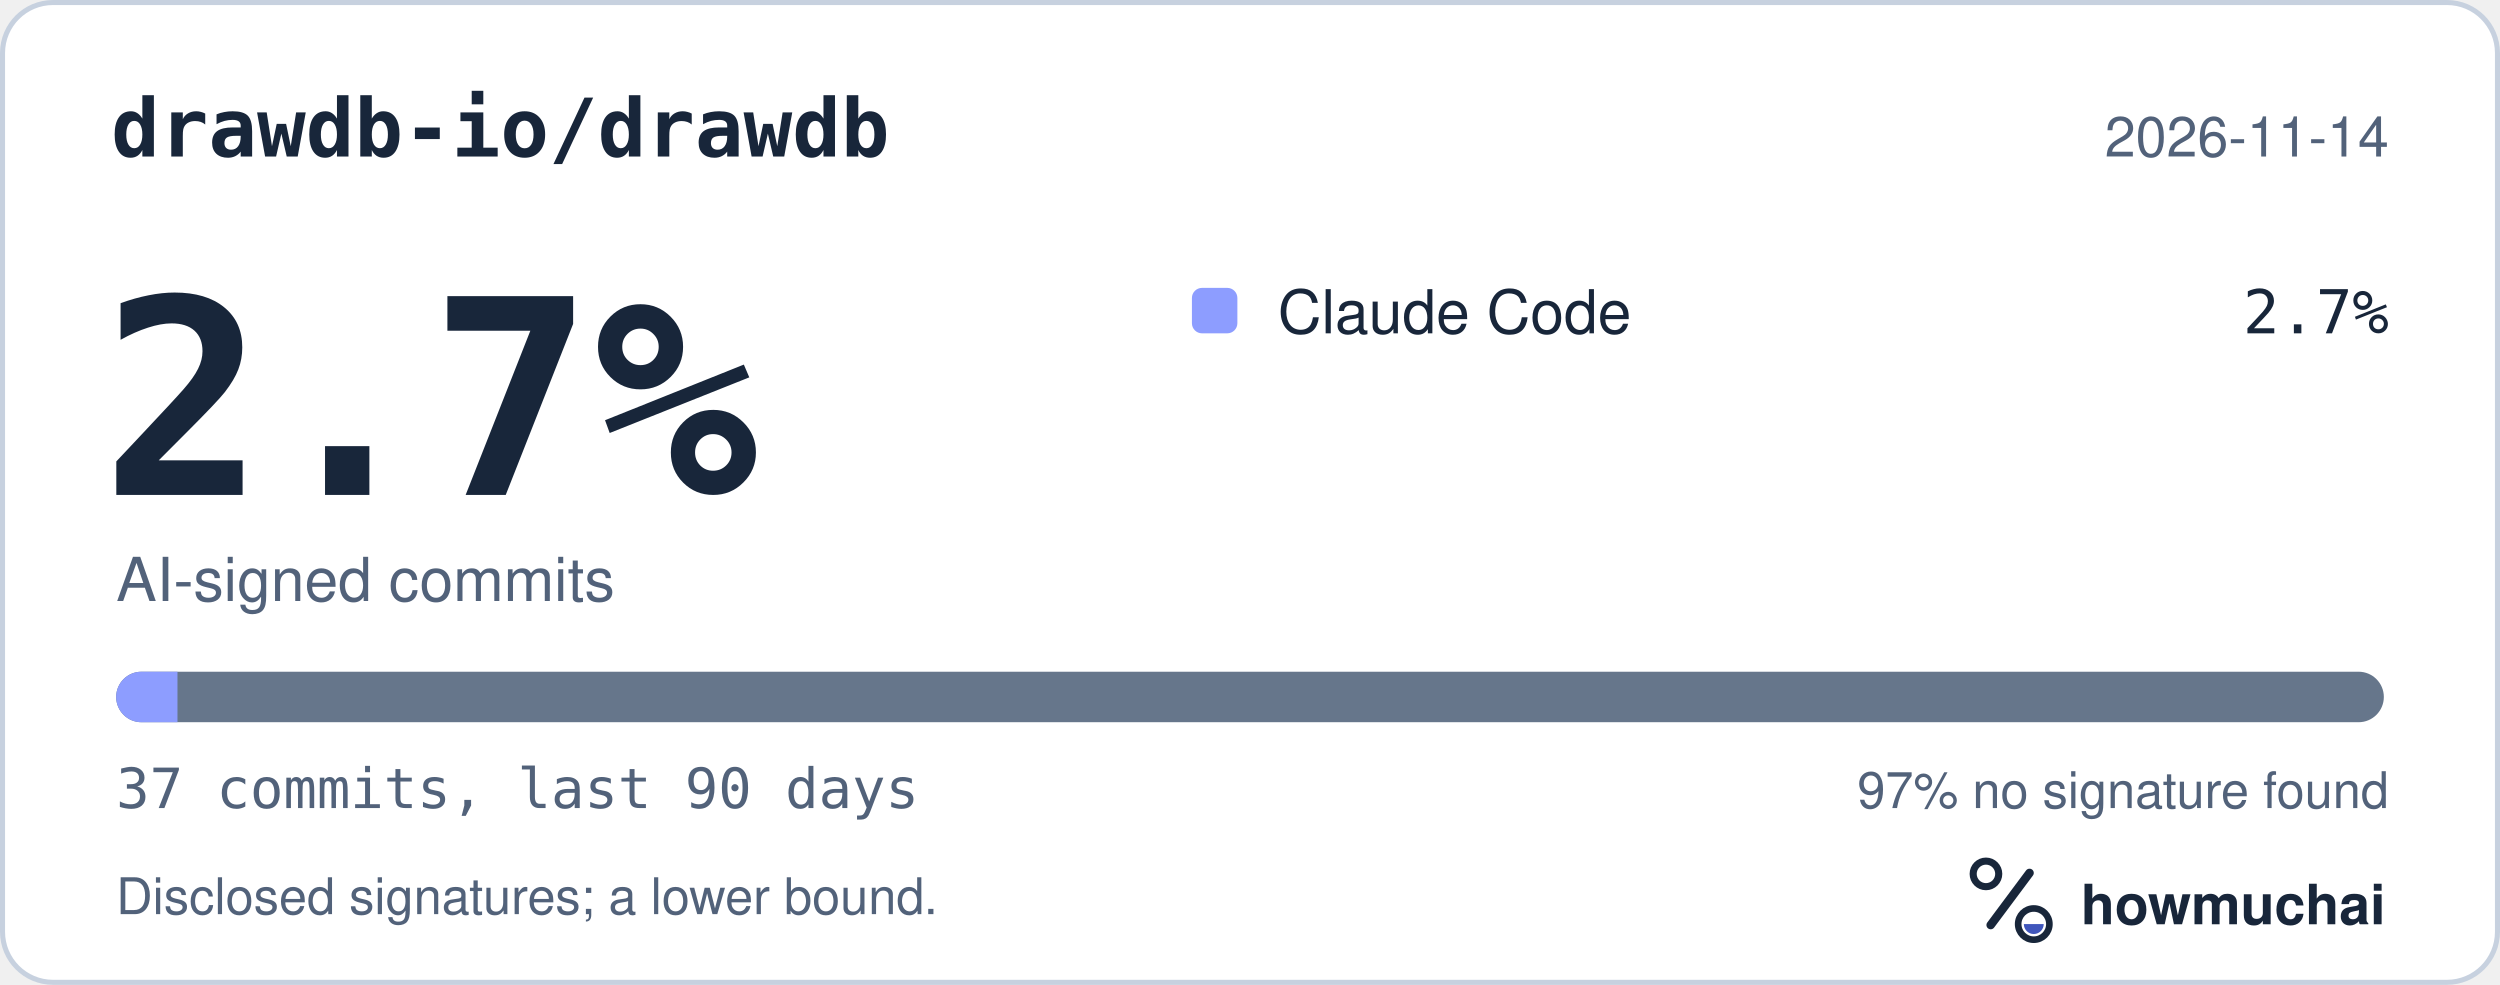
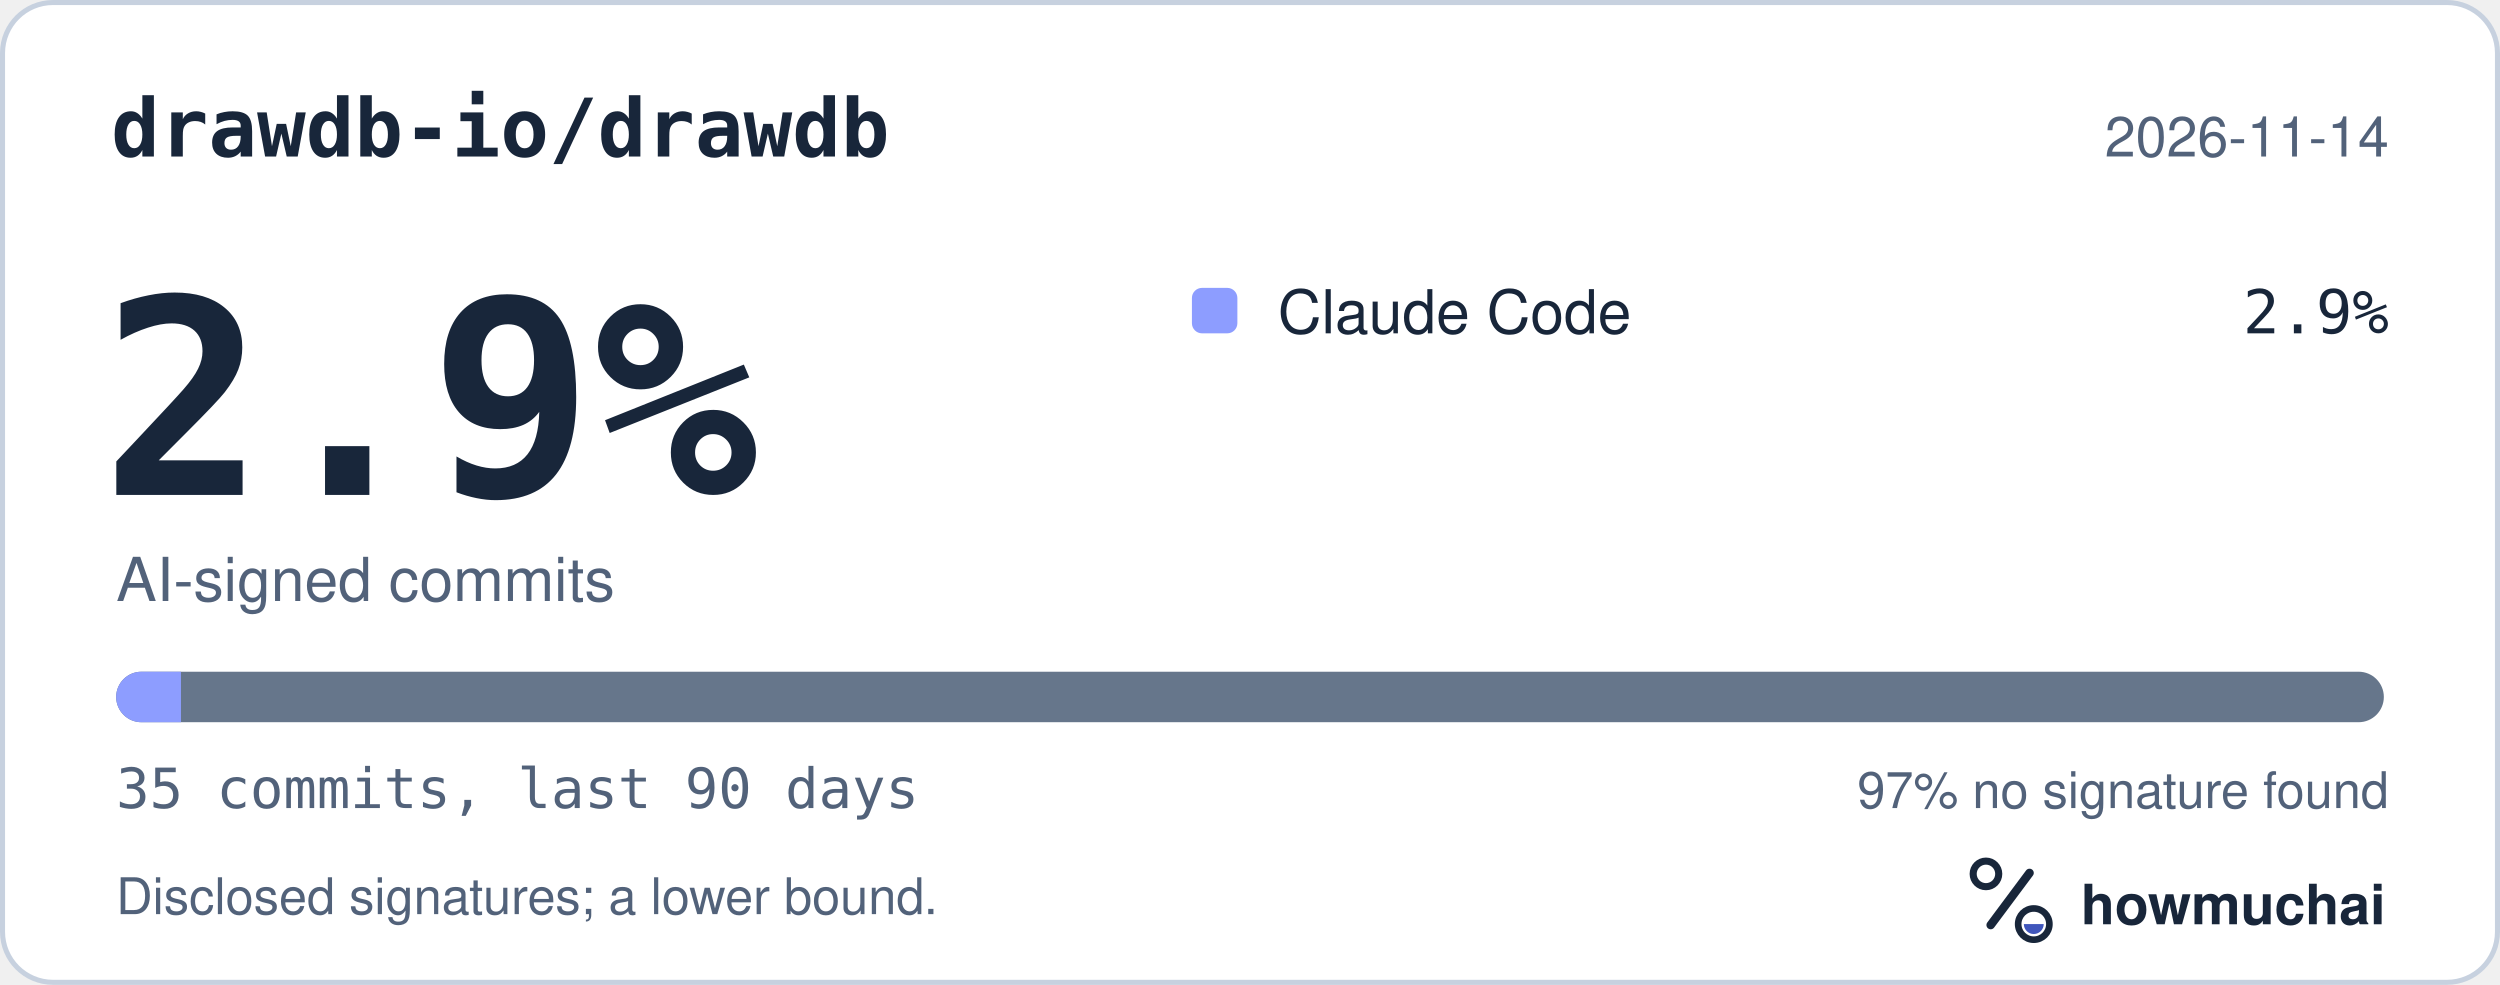
<svg xmlns="http://www.w3.org/2000/svg" width="495" height="195" viewBox="0 0 495 195" role="img" aria-labelledby="hm-t hm-d">
  <rect x="0.5" y="0.5" width="494" height="194" rx="10" fill="#FFFFFF" stroke="#C7D1DF" />
  <text x="22" y="31" fill="#18263A" font-family="ui-monospace, SF Mono, Menlo, Consolas, IBM Plex Mono, monospace" font-size="16" font-weight="600">drawdb-io/drawdb</text>
  <text x="473" y="31" fill="#52627A" font-family="-apple-system, BlinkMacSystemFont, Segoe UI, Helvetica, Arial, Fira Sans, sans-serif" font-size="11" text-anchor="end">2026-11-14</text>
-   <text x="20" y="98" fill="#18263A" font-family="ui-monospace, SF Mono, Menlo, Consolas, IBM Plex Mono, monospace" font-size="54" font-weight="700">2.7%</text>
+   <text x="20" y="98" fill="#18263A" font-family="ui-monospace, SF Mono, Menlo, Consolas, IBM Plex Mono, monospace" font-size="54" font-weight="700">2.9%</text>
  <text x="23" y="119" fill="#52627A" font-family="-apple-system, BlinkMacSystemFont, Segoe UI, Helvetica, Arial, Fira Sans, sans-serif" font-size="12">AI-signed commits</text>
  <rect x="236" y="57" width="9" height="9" rx="2" fill="#8D9DFF" />
  <text x="253" y="66" fill="#18263A" font-family="-apple-system, BlinkMacSystemFont, Segoe UI, Helvetica, Arial, Fira Sans, sans-serif" font-size="12">Claude Code</text>
-   <text x="473" y="66" fill="#18263A" font-family="ui-monospace, SF Mono, Menlo, Consolas, IBM Plex Mono, monospace" font-size="12" text-anchor="end">2.7%</text>
+   <text x="473" y="66" fill="#18263A" font-family="ui-monospace, SF Mono, Menlo, Consolas, IBM Plex Mono, monospace" font-size="12" text-anchor="end">2.9%</text>
  <defs>
    <clipPath id="hm-bar">
      <rect x="23" y="133" width="449" height="10" rx="5" />
    </clipPath>
  </defs>
  <rect x="23" y="133" width="449" height="10" rx="5" fill="#66768B" />
  <g clip-path="url(#hm-bar)">
-     <rect x="23.00" y="133" width="12.14" height="10" fill="#8D9DFF" />
+     <rect x="23.00" y="133" width="12.83" height="10" fill="#8D9DFF" />
  </g>
-   <text x="23" y="160" fill="#52627A" font-family="ui-monospace, SF Mono, Menlo, Consolas, IBM Plex Mono, monospace" font-size="11">37 commits, last 90 days</text>
+   <text x="23" y="160" fill="#52627A" font-family="ui-monospace, SF Mono, Menlo, Consolas, IBM Plex Mono, monospace" font-size="11">35 commits, last 90 days</text>
  <text x="473" y="160" fill="#52627A" font-family="-apple-system, BlinkMacSystemFont, Segoe UI, Helvetica, Arial, Fira Sans, sans-serif" font-size="10" text-anchor="end">97% no signature found</text>
  <text x="23" y="181" fill="#52627A" font-family="-apple-system, BlinkMacSystemFont, Segoe UI, Helvetica, Arial, Fira Sans, sans-serif" font-size="10">Disclosed signatures; a lower bound.</text>
  <g transform="translate(386 166) scale(0.046875)">
    <circle cx="154" cy="150" r="54" fill="none" stroke="#18263A" stroke-width="30" />
    <path d="M174 366 338 146" fill="none" stroke="#18263A" stroke-width="36" stroke-linecap="round" />
    <circle cx="356" cy="362" r="66" fill="none" stroke="#18263A" stroke-width="28" />
    <path d="M314 362a42 42 0 0 0 84 0Z" fill="#4056BC" />
  </g>
  <text x="412" y="183" fill="#18263A" font-family="-apple-system, BlinkMacSystemFont, Segoe UI, Helvetica, Arial, Fira Sans, sans-serif" font-size="11" font-weight="650">howmuchai</text>
</svg>
